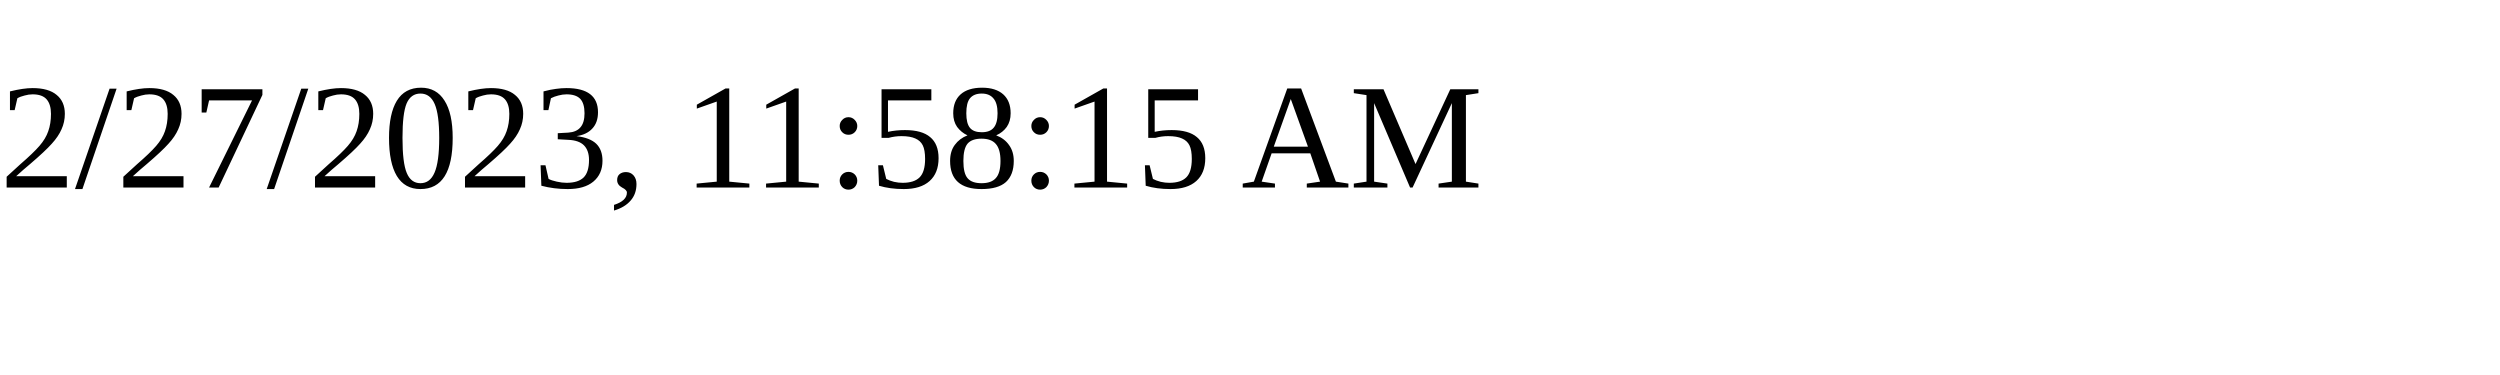
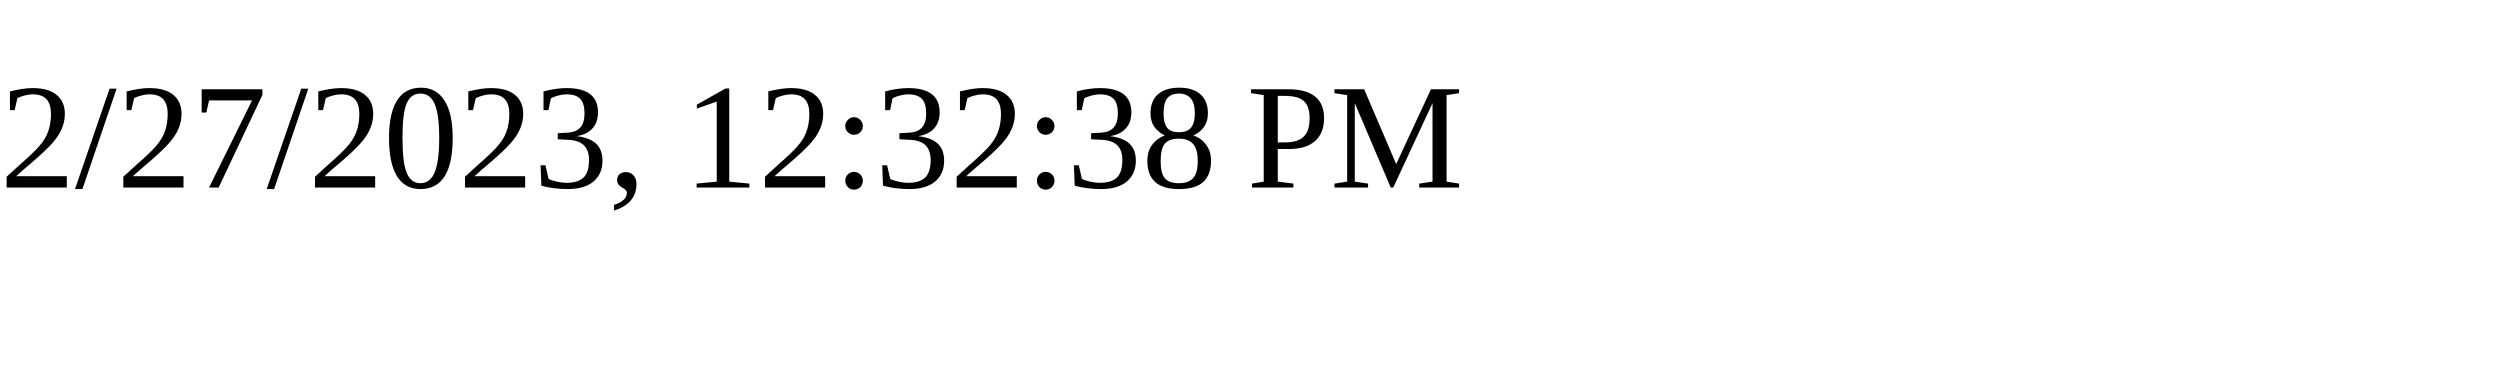
<svg xmlns="http://www.w3.org/2000/svg" height="30" width="200">
-   <text x="0" y="15">2/27/2023, 11:58:15 AM</text>
+   <text x="0" y="15">2/27/2023, 12:32:38 PM</text>
</svg>
